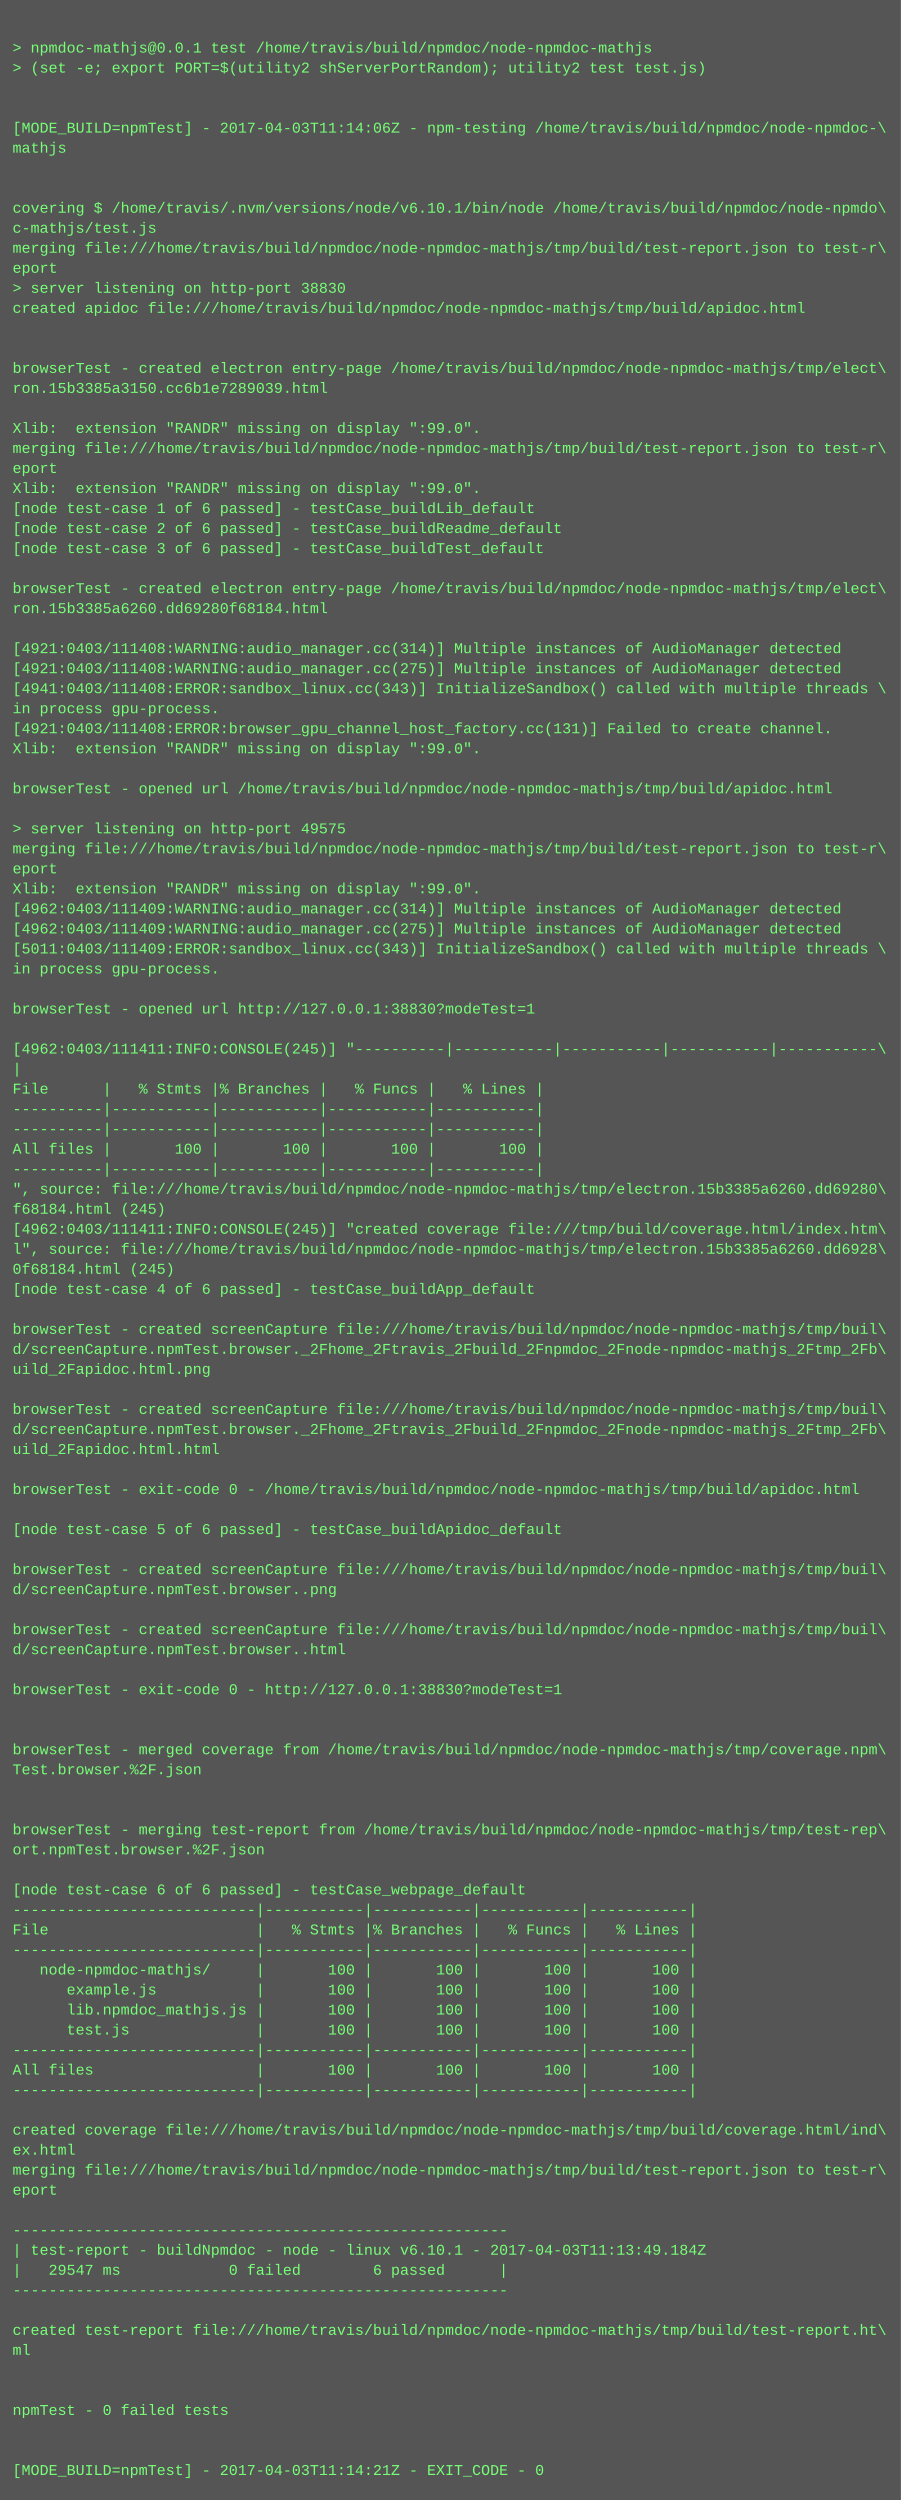
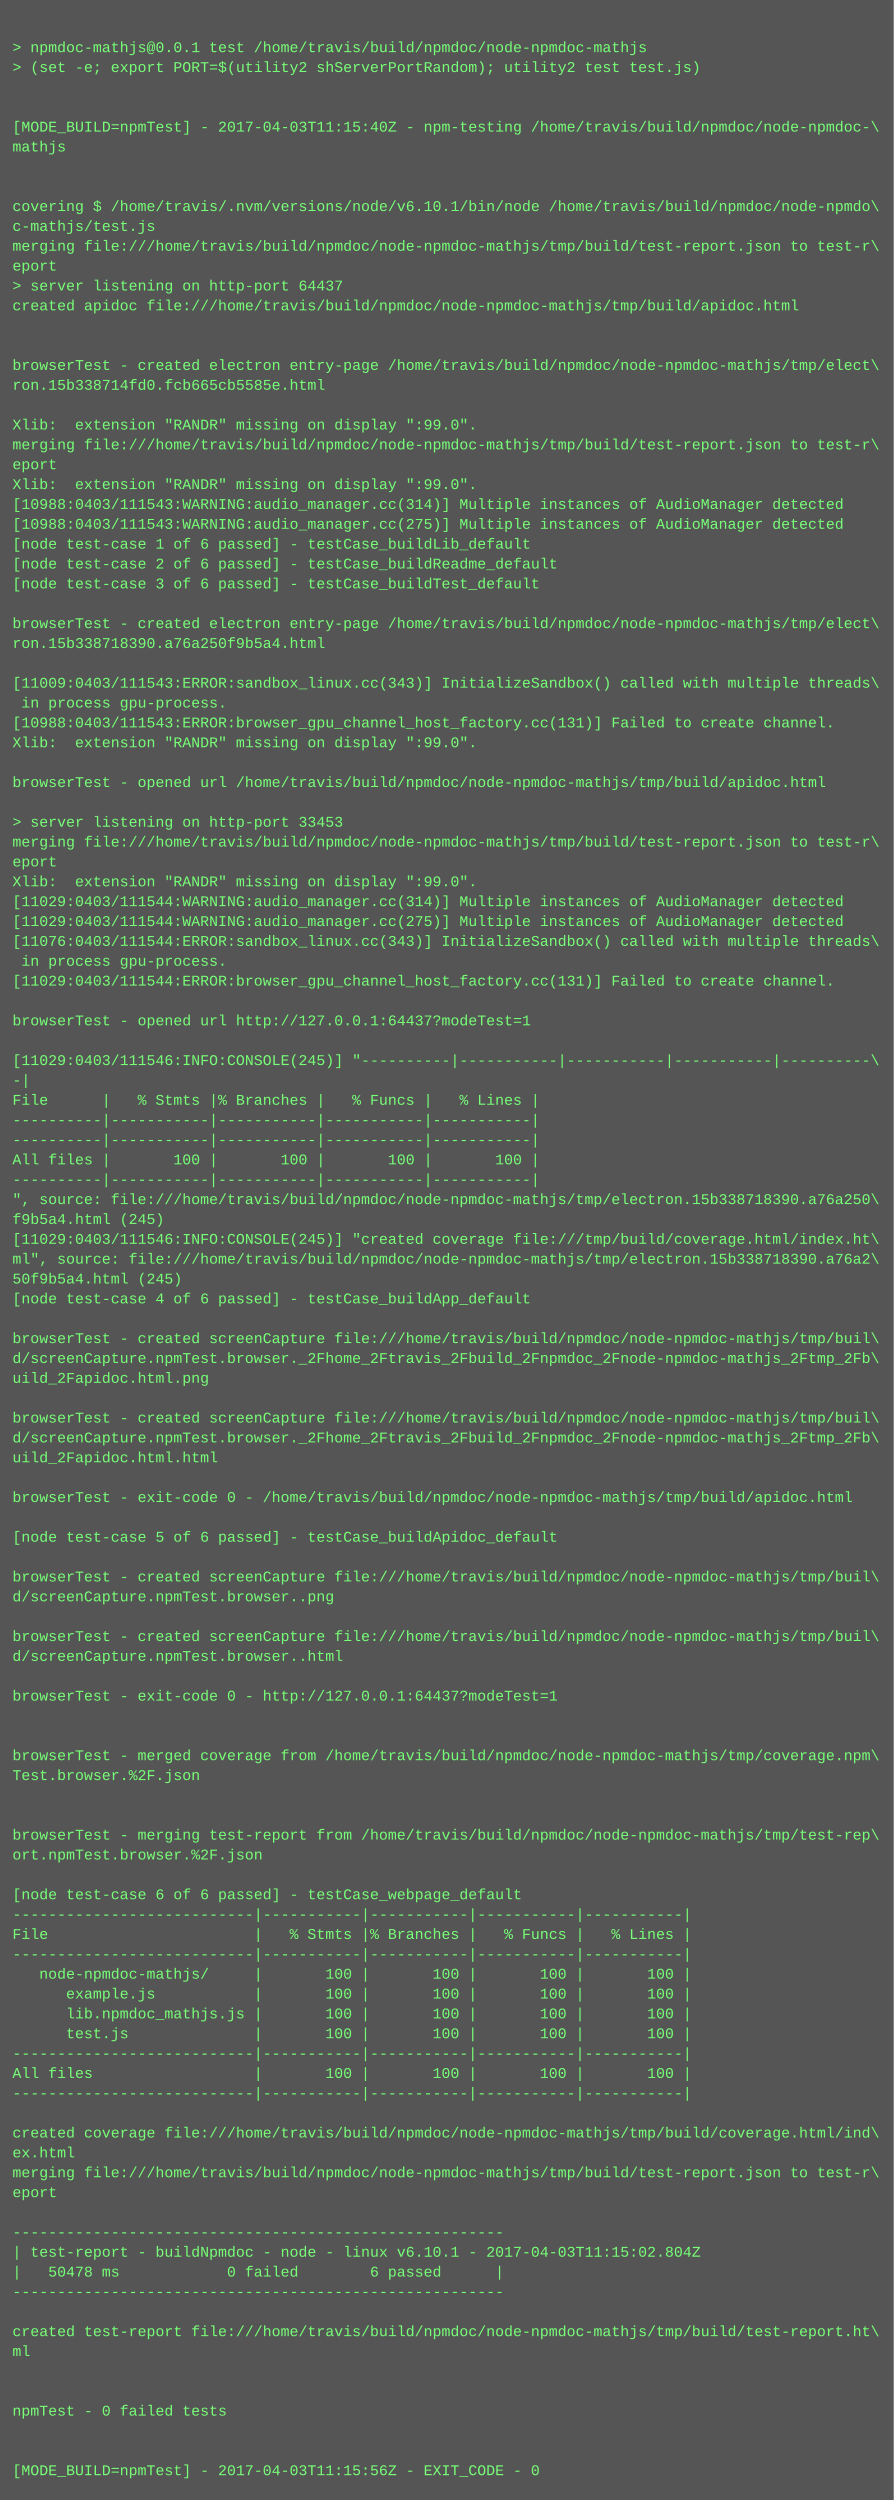
- <svg xmlns="http://www.w3.org/2000/svg" height="1998" width="720">
-   <rect height="1998" fill="#555" width="720" />
+ <svg xmlns="http://www.w3.org/2000/svg" height="2014" width="720">
+   <rect height="2014" fill="#555" width="720" />
  <text fill="#7f7" font-family="Courier New" font-size="12" xml:space="preserve">
    <tspan x="10" y="26" />
    <tspan x="10" y="42">&gt; npmdoc-mathjs@0.0.1 test /home/travis/build/npmdoc/node-npmdoc-mathjs</tspan>
    <tspan x="10" y="58">&gt; (set -e; export PORT=$(utility2 shServerPortRandom); utility2 test test.js)</tspan>
    <tspan x="10" y="74" />
    <tspan x="10" y="90" />
-     <tspan x="10" y="106">[MODE_BUILD=npmTest] - 2017-04-03T11:14:06Z - npm-testing /home/travis/build/npmdoc/node-npmdoc-\</tspan>
+     <tspan x="10" y="106">[MODE_BUILD=npmTest] - 2017-04-03T11:15:40Z - npm-testing /home/travis/build/npmdoc/node-npmdoc-\</tspan>
    <tspan x="10" y="122">mathjs</tspan>
    <tspan x="10" y="138" />
    <tspan x="10" y="154" />
    <tspan x="10" y="170">covering $ /home/travis/.nvm/versions/node/v6.10.1/bin/node /home/travis/build/npmdoc/node-npmdo\</tspan>
    <tspan x="10" y="186">c-mathjs/test.js</tspan>
    <tspan x="10" y="202">merging file:///home/travis/build/npmdoc/node-npmdoc-mathjs/tmp/build/test-report.json to test-r\</tspan>
    <tspan x="10" y="218">eport</tspan>
-     <tspan x="10" y="234">&gt; server listening on http-port 38830</tspan>
+     <tspan x="10" y="234">&gt; server listening on http-port 64437</tspan>
    <tspan x="10" y="250">created apidoc file:///home/travis/build/npmdoc/node-npmdoc-mathjs/tmp/build/apidoc.html</tspan>
    <tspan x="10" y="266" />
    <tspan x="10" y="282" />
    <tspan x="10" y="298">browserTest - created electron entry-page /home/travis/build/npmdoc/node-npmdoc-mathjs/tmp/elect\</tspan>
-     <tspan x="10" y="314">ron.15b3385a3150.cc6b1e7289039.html</tspan>
+     <tspan x="10" y="314">ron.15b338714fd0.fcb665cb5585e.html</tspan>
    <tspan x="10" y="330" />
    <tspan x="10" y="346">Xlib:  extension "RANDR" missing on display ":99.0".</tspan>
    <tspan x="10" y="362">merging file:///home/travis/build/npmdoc/node-npmdoc-mathjs/tmp/build/test-report.json to test-r\</tspan>
    <tspan x="10" y="378">eport</tspan>
    <tspan x="10" y="394">Xlib:  extension "RANDR" missing on display ":99.0".</tspan>
-     <tspan x="10" y="410">[node test-case 1 of 6 passed] - testCase_buildLib_default</tspan>
-     <tspan x="10" y="426">[node test-case 2 of 6 passed] - testCase_buildReadme_default</tspan>
-     <tspan x="10" y="442">[node test-case 3 of 6 passed] - testCase_buildTest_default</tspan>
-     <tspan x="10" y="458" />
-     <tspan x="10" y="474">browserTest - created electron entry-page /home/travis/build/npmdoc/node-npmdoc-mathjs/tmp/elect\</tspan>
-     <tspan x="10" y="490">ron.15b3385a6260.dd69280f68184.html</tspan>
-     <tspan x="10" y="506" />
-     <tspan x="10" y="522">[4921:0403/111408:WARNING:audio_manager.cc(314)] Multiple instances of AudioManager detected</tspan>
-     <tspan x="10" y="538">[4921:0403/111408:WARNING:audio_manager.cc(275)] Multiple instances of AudioManager detected</tspan>
-     <tspan x="10" y="554">[4941:0403/111408:ERROR:sandbox_linux.cc(343)] InitializeSandbox() called with multiple threads \</tspan>
-     <tspan x="10" y="570">in process gpu-process. </tspan>
-     <tspan x="10" y="586">[4921:0403/111408:ERROR:browser_gpu_channel_host_factory.cc(131)] Failed to create channel.</tspan>
+     <tspan x="10" y="410">[10988:0403/111543:WARNING:audio_manager.cc(314)] Multiple instances of AudioManager detected</tspan>
+     <tspan x="10" y="426">[10988:0403/111543:WARNING:audio_manager.cc(275)] Multiple instances of AudioManager detected</tspan>
+     <tspan x="10" y="442">[node test-case 1 of 6 passed] - testCase_buildLib_default</tspan>
+     <tspan x="10" y="458">[node test-case 2 of 6 passed] - testCase_buildReadme_default</tspan>
+     <tspan x="10" y="474">[node test-case 3 of 6 passed] - testCase_buildTest_default</tspan>
+     <tspan x="10" y="490" />
+     <tspan x="10" y="506">browserTest - created electron entry-page /home/travis/build/npmdoc/node-npmdoc-mathjs/tmp/elect\</tspan>
+     <tspan x="10" y="522">ron.15b338718390.a76a250f9b5a4.html</tspan>
+     <tspan x="10" y="538" />
+     <tspan x="10" y="554">[11009:0403/111543:ERROR:sandbox_linux.cc(343)] InitializeSandbox() called with multiple threads\</tspan>
+     <tspan x="10" y="570"> in process gpu-process. </tspan>
+     <tspan x="10" y="586">[10988:0403/111543:ERROR:browser_gpu_channel_host_factory.cc(131)] Failed to create channel.</tspan>
    <tspan x="10" y="602">Xlib:  extension "RANDR" missing on display ":99.0".</tspan>
    <tspan x="10" y="618" />
    <tspan x="10" y="634">browserTest - opened url /home/travis/build/npmdoc/node-npmdoc-mathjs/tmp/build/apidoc.html</tspan>
    <tspan x="10" y="650" />
-     <tspan x="10" y="666">&gt; server listening on http-port 49575</tspan>
+     <tspan x="10" y="666">&gt; server listening on http-port 33453</tspan>
    <tspan x="10" y="682">merging file:///home/travis/build/npmdoc/node-npmdoc-mathjs/tmp/build/test-report.json to test-r\</tspan>
    <tspan x="10" y="698">eport</tspan>
    <tspan x="10" y="714">Xlib:  extension "RANDR" missing on display ":99.0".</tspan>
-     <tspan x="10" y="730">[4962:0403/111409:WARNING:audio_manager.cc(314)] Multiple instances of AudioManager detected</tspan>
-     <tspan x="10" y="746">[4962:0403/111409:WARNING:audio_manager.cc(275)] Multiple instances of AudioManager detected</tspan>
-     <tspan x="10" y="762">[5011:0403/111409:ERROR:sandbox_linux.cc(343)] InitializeSandbox() called with multiple threads \</tspan>
-     <tspan x="10" y="778">in process gpu-process. </tspan>
-     <tspan x="10" y="794" />
-     <tspan x="10" y="810">browserTest - opened url http://127.0.0.1:38830?modeTest=1</tspan>
-     <tspan x="10" y="826" />
-     <tspan x="10" y="842">[4962:0403/111411:INFO:CONSOLE(245)] "----------|-----------|-----------|-----------|-----------\</tspan>
-     <tspan x="10" y="858">|</tspan>
-     <tspan x="10" y="874">File      |   % Stmts |% Branches |   % Funcs |   % Lines |</tspan>
-     <tspan x="10" y="890">----------|-----------|-----------|-----------|-----------|</tspan>
+     <tspan x="10" y="730">[11029:0403/111544:WARNING:audio_manager.cc(314)] Multiple instances of AudioManager detected</tspan>
+     <tspan x="10" y="746">[11029:0403/111544:WARNING:audio_manager.cc(275)] Multiple instances of AudioManager detected</tspan>
+     <tspan x="10" y="762">[11076:0403/111544:ERROR:sandbox_linux.cc(343)] InitializeSandbox() called with multiple threads\</tspan>
+     <tspan x="10" y="778"> in process gpu-process. </tspan>
+     <tspan x="10" y="794">[11029:0403/111544:ERROR:browser_gpu_channel_host_factory.cc(131)] Failed to create channel.</tspan>
+     <tspan x="10" y="810" />
+     <tspan x="10" y="826">browserTest - opened url http://127.0.0.1:64437?modeTest=1</tspan>
+     <tspan x="10" y="842" />
+     <tspan x="10" y="858">[11029:0403/111546:INFO:CONSOLE(245)] "----------|-----------|-----------|-----------|----------\</tspan>
+     <tspan x="10" y="874">-|</tspan>
+     <tspan x="10" y="890">File      |   % Stmts |% Branches |   % Funcs |   % Lines |</tspan>
    <tspan x="10" y="906">----------|-----------|-----------|-----------|-----------|</tspan>
-     <tspan x="10" y="922">All files |       100 |       100 |       100 |       100 |</tspan>
-     <tspan x="10" y="938">----------|-----------|-----------|-----------|-----------|</tspan>
-     <tspan x="10" y="954">", source: file:///home/travis/build/npmdoc/node-npmdoc-mathjs/tmp/electron.15b3385a6260.dd69280\</tspan>
-     <tspan x="10" y="970">f68184.html (245)</tspan>
-     <tspan x="10" y="986">[4962:0403/111411:INFO:CONSOLE(245)] "created coverage file:///tmp/build/coverage.html/index.htm\</tspan>
-     <tspan x="10" y="1002">l", source: file:///home/travis/build/npmdoc/node-npmdoc-mathjs/tmp/electron.15b3385a6260.dd6928\</tspan>
-     <tspan x="10" y="1018">0f68184.html (245)</tspan>
-     <tspan x="10" y="1034">[node test-case 4 of 6 passed] - testCase_buildApp_default</tspan>
-     <tspan x="10" y="1050" />
-     <tspan x="10" y="1066">browserTest - created screenCapture file:///home/travis/build/npmdoc/node-npmdoc-mathjs/tmp/buil\</tspan>
-     <tspan x="10" y="1082">d/screenCapture.npmTest.browser._2Fhome_2Ftravis_2Fbuild_2Fnpmdoc_2Fnode-npmdoc-mathjs_2Ftmp_2Fb\</tspan>
-     <tspan x="10" y="1098">uild_2Fapidoc.html.png</tspan>
-     <tspan x="10" y="1114" />
-     <tspan x="10" y="1130">browserTest - created screenCapture file:///home/travis/build/npmdoc/node-npmdoc-mathjs/tmp/buil\</tspan>
-     <tspan x="10" y="1146">d/screenCapture.npmTest.browser._2Fhome_2Ftravis_2Fbuild_2Fnpmdoc_2Fnode-npmdoc-mathjs_2Ftmp_2Fb\</tspan>
-     <tspan x="10" y="1162">uild_2Fapidoc.html.html</tspan>
-     <tspan x="10" y="1178" />
-     <tspan x="10" y="1194">browserTest - exit-code 0 - /home/travis/build/npmdoc/node-npmdoc-mathjs/tmp/build/apidoc.html</tspan>
-     <tspan x="10" y="1210" />
-     <tspan x="10" y="1226">[node test-case 5 of 6 passed] - testCase_buildApidoc_default</tspan>
-     <tspan x="10" y="1242" />
-     <tspan x="10" y="1258">browserTest - created screenCapture file:///home/travis/build/npmdoc/node-npmdoc-mathjs/tmp/buil\</tspan>
-     <tspan x="10" y="1274">d/screenCapture.npmTest.browser..png</tspan>
-     <tspan x="10" y="1290" />
-     <tspan x="10" y="1306">browserTest - created screenCapture file:///home/travis/build/npmdoc/node-npmdoc-mathjs/tmp/buil\</tspan>
-     <tspan x="10" y="1322">d/screenCapture.npmTest.browser..html</tspan>
-     <tspan x="10" y="1338" />
-     <tspan x="10" y="1354">browserTest - exit-code 0 - http://127.0.0.1:38830?modeTest=1</tspan>
-     <tspan x="10" y="1370" />
+     <tspan x="10" y="922">----------|-----------|-----------|-----------|-----------|</tspan>
+     <tspan x="10" y="938">All files |       100 |       100 |       100 |       100 |</tspan>
+     <tspan x="10" y="954">----------|-----------|-----------|-----------|-----------|</tspan>
+     <tspan x="10" y="970">", source: file:///home/travis/build/npmdoc/node-npmdoc-mathjs/tmp/electron.15b338718390.a76a250\</tspan>
+     <tspan x="10" y="986">f9b5a4.html (245)</tspan>
+     <tspan x="10" y="1002">[11029:0403/111546:INFO:CONSOLE(245)] "created coverage file:///tmp/build/coverage.html/index.ht\</tspan>
+     <tspan x="10" y="1018">ml", source: file:///home/travis/build/npmdoc/node-npmdoc-mathjs/tmp/electron.15b338718390.a76a2\</tspan>
+     <tspan x="10" y="1034">50f9b5a4.html (245)</tspan>
+     <tspan x="10" y="1050">[node test-case 4 of 6 passed] - testCase_buildApp_default</tspan>
+     <tspan x="10" y="1066" />
+     <tspan x="10" y="1082">browserTest - created screenCapture file:///home/travis/build/npmdoc/node-npmdoc-mathjs/tmp/buil\</tspan>
+     <tspan x="10" y="1098">d/screenCapture.npmTest.browser._2Fhome_2Ftravis_2Fbuild_2Fnpmdoc_2Fnode-npmdoc-mathjs_2Ftmp_2Fb\</tspan>
+     <tspan x="10" y="1114">uild_2Fapidoc.html.png</tspan>
+     <tspan x="10" y="1130" />
+     <tspan x="10" y="1146">browserTest - created screenCapture file:///home/travis/build/npmdoc/node-npmdoc-mathjs/tmp/buil\</tspan>
+     <tspan x="10" y="1162">d/screenCapture.npmTest.browser._2Fhome_2Ftravis_2Fbuild_2Fnpmdoc_2Fnode-npmdoc-mathjs_2Ftmp_2Fb\</tspan>
+     <tspan x="10" y="1178">uild_2Fapidoc.html.html</tspan>
+     <tspan x="10" y="1194" />
+     <tspan x="10" y="1210">browserTest - exit-code 0 - /home/travis/build/npmdoc/node-npmdoc-mathjs/tmp/build/apidoc.html</tspan>
+     <tspan x="10" y="1226" />
+     <tspan x="10" y="1242">[node test-case 5 of 6 passed] - testCase_buildApidoc_default</tspan>
+     <tspan x="10" y="1258" />
+     <tspan x="10" y="1274">browserTest - created screenCapture file:///home/travis/build/npmdoc/node-npmdoc-mathjs/tmp/buil\</tspan>
+     <tspan x="10" y="1290">d/screenCapture.npmTest.browser..png</tspan>
+     <tspan x="10" y="1306" />
+     <tspan x="10" y="1322">browserTest - created screenCapture file:///home/travis/build/npmdoc/node-npmdoc-mathjs/tmp/buil\</tspan>
+     <tspan x="10" y="1338">d/screenCapture.npmTest.browser..html</tspan>
+     <tspan x="10" y="1354" />
+     <tspan x="10" y="1370">browserTest - exit-code 0 - http://127.0.0.1:64437?modeTest=1</tspan>
    <tspan x="10" y="1386" />
-     <tspan x="10" y="1402">browserTest - merged coverage from /home/travis/build/npmdoc/node-npmdoc-mathjs/tmp/coverage.npm\</tspan>
-     <tspan x="10" y="1418">Test.browser.%2F.json</tspan>
-     <tspan x="10" y="1434" />
+     <tspan x="10" y="1402" />
+     <tspan x="10" y="1418">browserTest - merged coverage from /home/travis/build/npmdoc/node-npmdoc-mathjs/tmp/coverage.npm\</tspan>
+     <tspan x="10" y="1434">Test.browser.%2F.json</tspan>
    <tspan x="10" y="1450" />
-     <tspan x="10" y="1466">browserTest - merging test-report from /home/travis/build/npmdoc/node-npmdoc-mathjs/tmp/test-rep\</tspan>
-     <tspan x="10" y="1482">ort.npmTest.browser.%2F.json</tspan>
-     <tspan x="10" y="1498" />
-     <tspan x="10" y="1514">[node test-case 6 of 6 passed] - testCase_webpage_default</tspan>
-     <tspan x="10" y="1530">---------------------------|-----------|-----------|-----------|-----------|</tspan>
-     <tspan x="10" y="1546">File                       |   % Stmts |% Branches |   % Funcs |   % Lines |</tspan>
-     <tspan x="10" y="1562">---------------------------|-----------|-----------|-----------|-----------|</tspan>
-     <tspan x="10" y="1578">   node-npmdoc-mathjs/     |       100 |       100 |       100 |       100 |</tspan>
-     <tspan x="10" y="1594">      example.js           |       100 |       100 |       100 |       100 |</tspan>
-     <tspan x="10" y="1610">      lib.npmdoc_mathjs.js |       100 |       100 |       100 |       100 |</tspan>
-     <tspan x="10" y="1626">      test.js              |       100 |       100 |       100 |       100 |</tspan>
-     <tspan x="10" y="1642">---------------------------|-----------|-----------|-----------|-----------|</tspan>
-     <tspan x="10" y="1658">All files                  |       100 |       100 |       100 |       100 |</tspan>
-     <tspan x="10" y="1674">---------------------------|-----------|-----------|-----------|-----------|</tspan>
-     <tspan x="10" y="1690" />
-     <tspan x="10" y="1706">created coverage file:///home/travis/build/npmdoc/node-npmdoc-mathjs/tmp/build/coverage.html/ind\</tspan>
-     <tspan x="10" y="1722">ex.html</tspan>
-     <tspan x="10" y="1738">merging file:///home/travis/build/npmdoc/node-npmdoc-mathjs/tmp/build/test-report.json to test-r\</tspan>
-     <tspan x="10" y="1754">eport</tspan>
-     <tspan x="10" y="1770" />
-     <tspan x="10" y="1786">-------------------------------------------------------</tspan>
-     <tspan x="10" y="1802">| test-report - buildNpmdoc - node - linux v6.10.1 - 2017-04-03T11:13:49.184Z</tspan>
-     <tspan x="10" y="1818">|   29547 ms            0 failed        6 passed      |</tspan>
-     <tspan x="10" y="1834">-------------------------------------------------------</tspan>
-     <tspan x="10" y="1850" />
-     <tspan x="10" y="1866">created test-report file:///home/travis/build/npmdoc/node-npmdoc-mathjs/tmp/build/test-report.ht\</tspan>
-     <tspan x="10" y="1882">ml</tspan>
-     <tspan x="10" y="1898" />
+     <tspan x="10" y="1466" />
+     <tspan x="10" y="1482">browserTest - merging test-report from /home/travis/build/npmdoc/node-npmdoc-mathjs/tmp/test-rep\</tspan>
+     <tspan x="10" y="1498">ort.npmTest.browser.%2F.json</tspan>
+     <tspan x="10" y="1514" />
+     <tspan x="10" y="1530">[node test-case 6 of 6 passed] - testCase_webpage_default</tspan>
+     <tspan x="10" y="1546">---------------------------|-----------|-----------|-----------|-----------|</tspan>
+     <tspan x="10" y="1562">File                       |   % Stmts |% Branches |   % Funcs |   % Lines |</tspan>
+     <tspan x="10" y="1578">---------------------------|-----------|-----------|-----------|-----------|</tspan>
+     <tspan x="10" y="1594">   node-npmdoc-mathjs/     |       100 |       100 |       100 |       100 |</tspan>
+     <tspan x="10" y="1610">      example.js           |       100 |       100 |       100 |       100 |</tspan>
+     <tspan x="10" y="1626">      lib.npmdoc_mathjs.js |       100 |       100 |       100 |       100 |</tspan>
+     <tspan x="10" y="1642">      test.js              |       100 |       100 |       100 |       100 |</tspan>
+     <tspan x="10" y="1658">---------------------------|-----------|-----------|-----------|-----------|</tspan>
+     <tspan x="10" y="1674">All files                  |       100 |       100 |       100 |       100 |</tspan>
+     <tspan x="10" y="1690">---------------------------|-----------|-----------|-----------|-----------|</tspan>
+     <tspan x="10" y="1706" />
+     <tspan x="10" y="1722">created coverage file:///home/travis/build/npmdoc/node-npmdoc-mathjs/tmp/build/coverage.html/ind\</tspan>
+     <tspan x="10" y="1738">ex.html</tspan>
+     <tspan x="10" y="1754">merging file:///home/travis/build/npmdoc/node-npmdoc-mathjs/tmp/build/test-report.json to test-r\</tspan>
+     <tspan x="10" y="1770">eport</tspan>
+     <tspan x="10" y="1786" />
+     <tspan x="10" y="1802">-------------------------------------------------------</tspan>
+     <tspan x="10" y="1818">| test-report - buildNpmdoc - node - linux v6.10.1 - 2017-04-03T11:15:02.804Z</tspan>
+     <tspan x="10" y="1834">|   50478 ms            0 failed        6 passed      |</tspan>
+     <tspan x="10" y="1850">-------------------------------------------------------</tspan>
+     <tspan x="10" y="1866" />
+     <tspan x="10" y="1882">created test-report file:///home/travis/build/npmdoc/node-npmdoc-mathjs/tmp/build/test-report.ht\</tspan>
+     <tspan x="10" y="1898">ml</tspan>
    <tspan x="10" y="1914" />
-     <tspan x="10" y="1930">npmTest - 0 failed tests</tspan>
-     <tspan x="10" y="1946" />
+     <tspan x="10" y="1930" />
+     <tspan x="10" y="1946">npmTest - 0 failed tests</tspan>
    <tspan x="10" y="1962" />
-     <tspan x="10" y="1978">[MODE_BUILD=npmTest] - 2017-04-03T11:14:21Z - EXIT_CODE - 0</tspan>
+     <tspan x="10" y="1978" />
+     <tspan x="10" y="1994">[MODE_BUILD=npmTest] - 2017-04-03T11:15:56Z - EXIT_CODE - 0</tspan>
  </text>
</svg>
